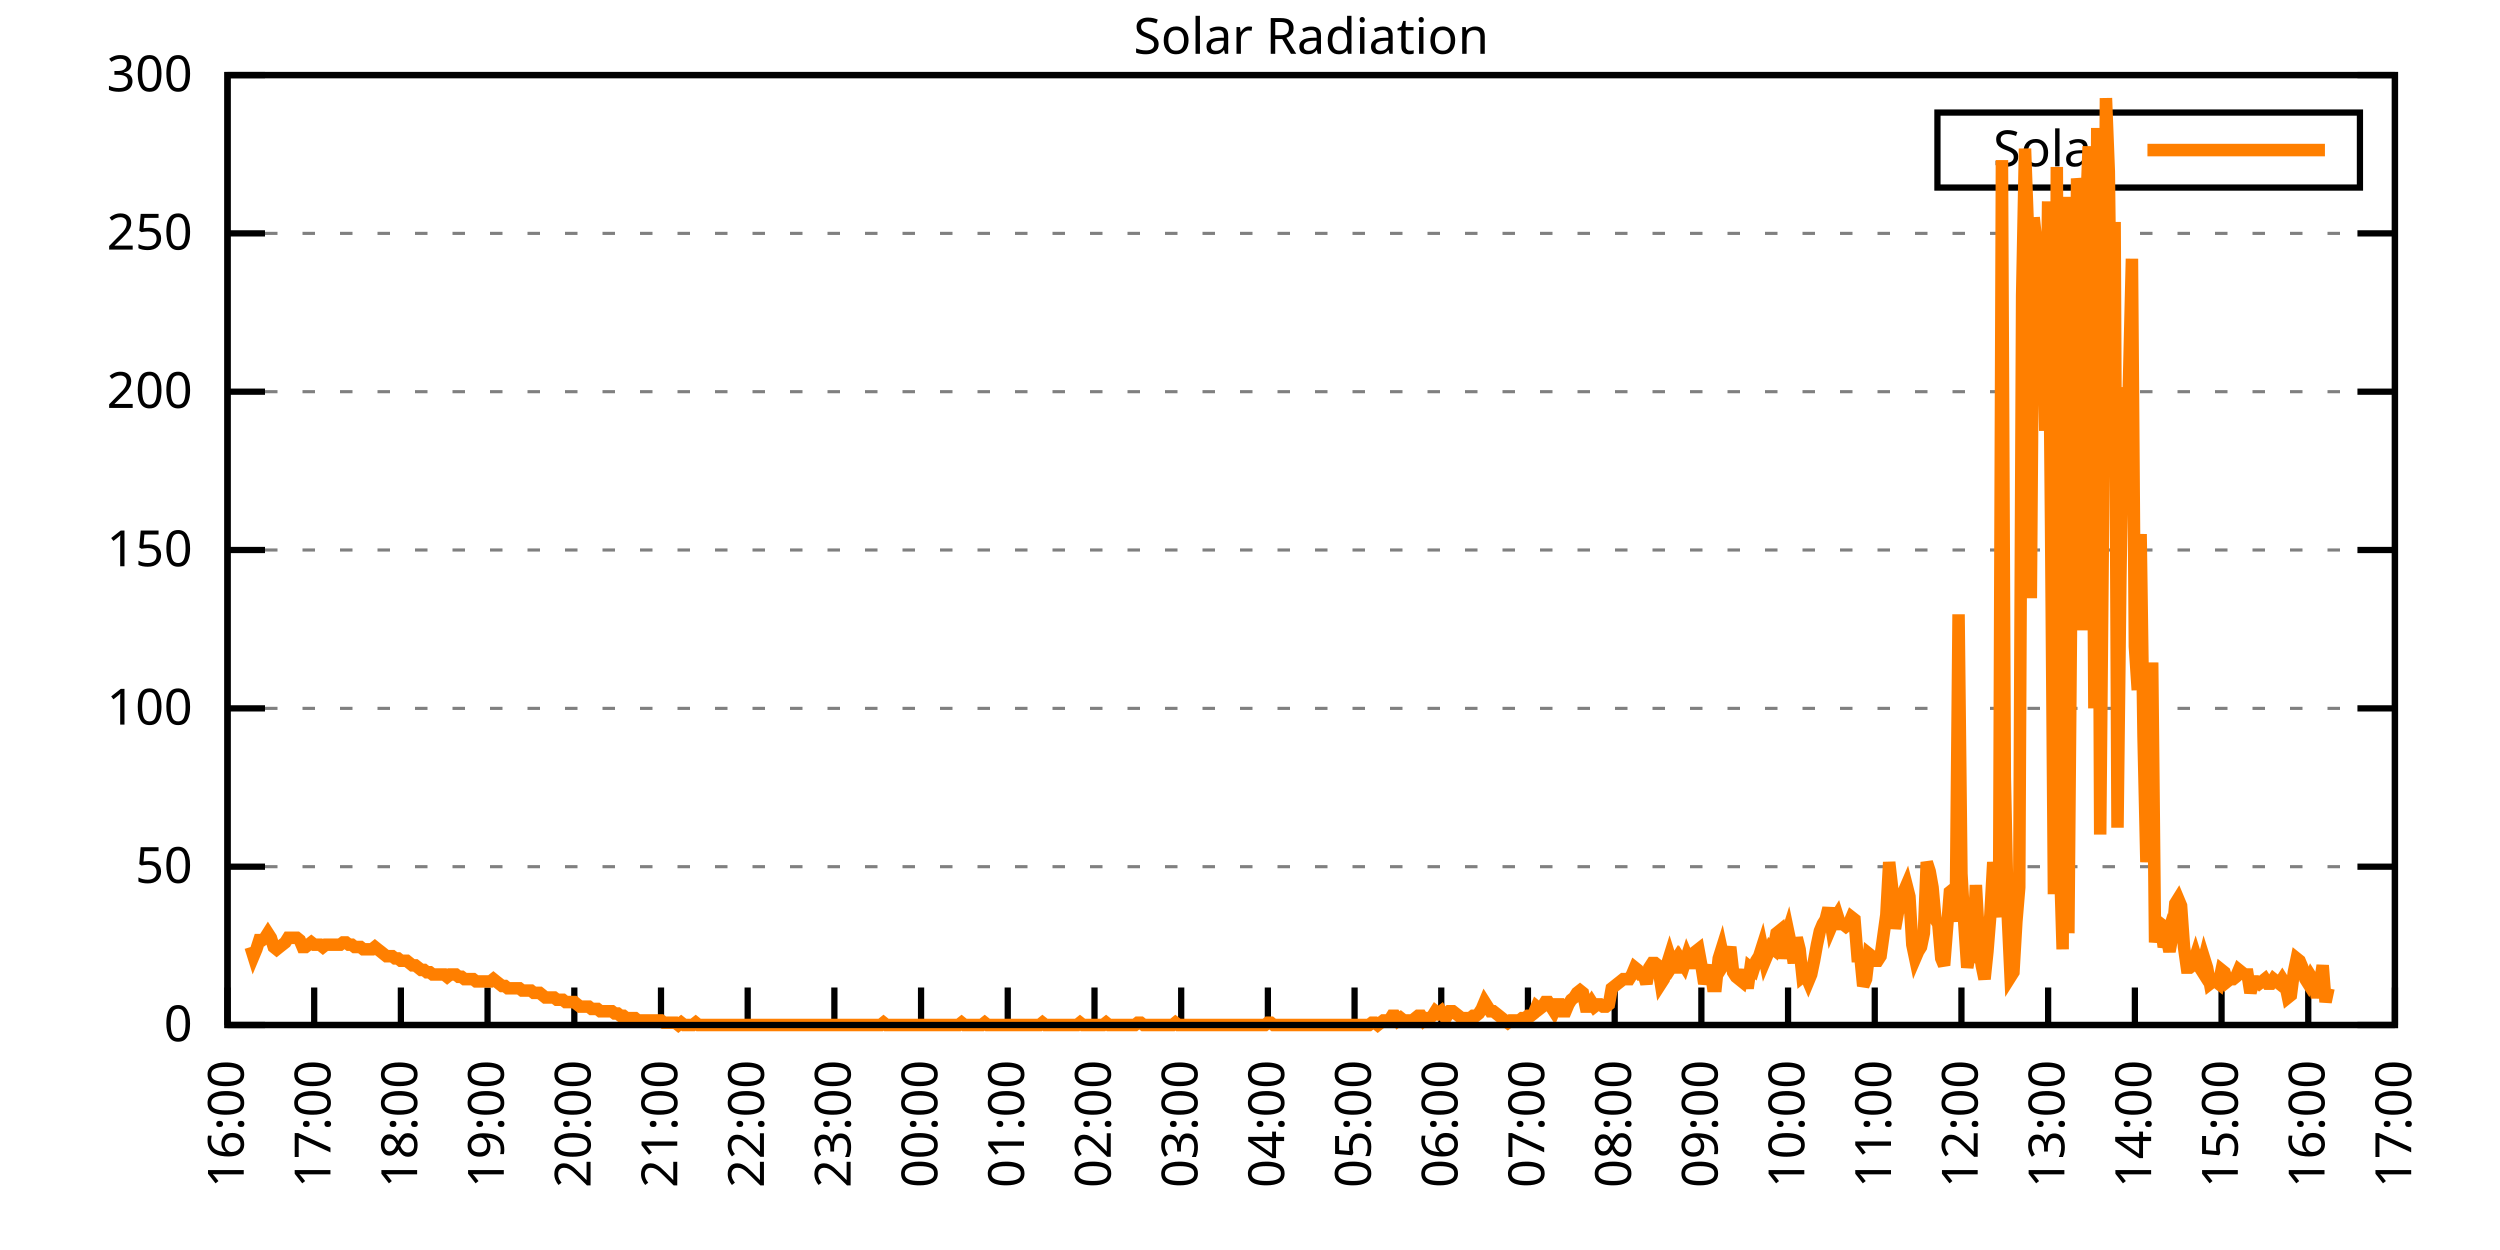
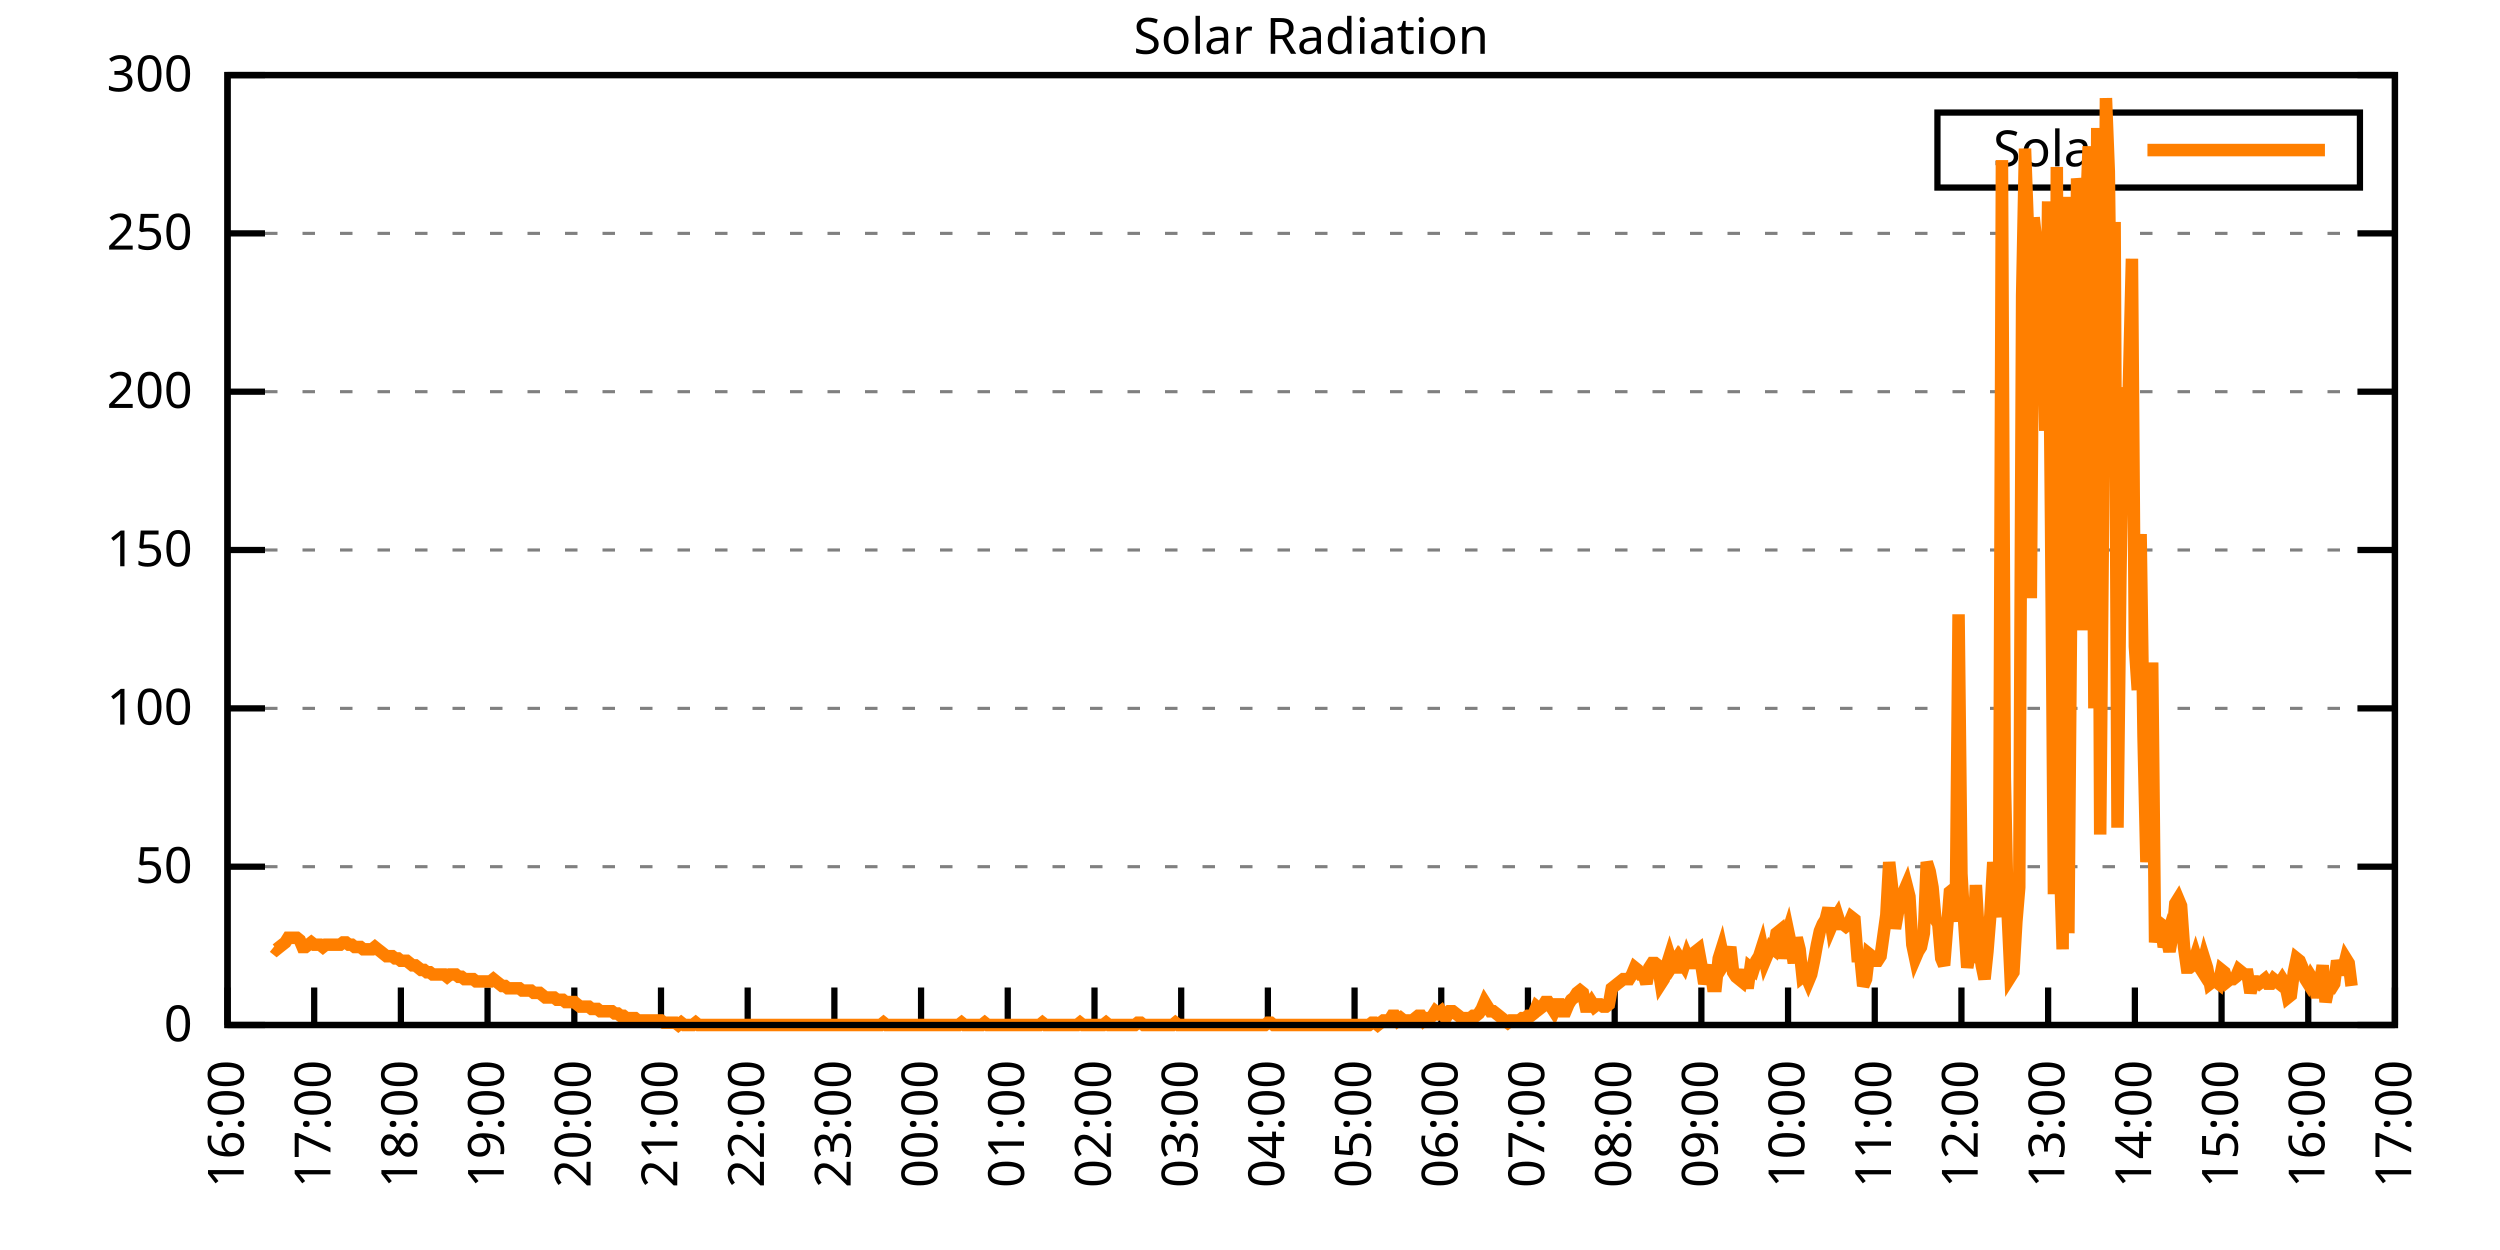
<svg xmlns="http://www.w3.org/2000/svg" xmlns:xlink="http://www.w3.org/1999/xlink" width="400" height="200" viewBox="0 0 400 200">
  <g id="gnuplot_canvas">
    <rect x="0" y="0" width="400" height="200" fill="none" />
    <defs>
      <circle id="gpDot" r="0.5" stroke-width="0.5" stroke="currentColor" />
      <path id="gpPt0" stroke-width="0.333" stroke="currentColor" d="M-1,0 h2 M0,-1 v2" />
      <path id="gpPt1" stroke-width="0.333" stroke="currentColor" d="M-1,-1 L1,1 M1,-1 L-1,1" />
      <path id="gpPt2" stroke-width="0.333" stroke="currentColor" d="M-1,0 L1,0 M0,-1 L0,1 M-1,-1 L1,1 M-1,1 L1,-1" />
      <rect id="gpPt3" stroke-width="0.333" stroke="currentColor" x="-1" y="-1" width="2" height="2" />
      <rect id="gpPt4" stroke-width="0.333" stroke="currentColor" fill="currentColor" x="-1" y="-1" width="2" height="2" />
      <circle id="gpPt5" stroke-width="0.333" stroke="currentColor" cx="0" cy="0" r="1" />
      <use xlink:href="#gpPt5" id="gpPt6" fill="currentColor" stroke="none" />
      <path id="gpPt7" stroke-width="0.333" stroke="currentColor" d="M0,-1.33 L-1.33,0.67 L1.33,0.67 z" />
      <use xlink:href="#gpPt7" id="gpPt8" fill="currentColor" stroke="none" />
      <use xlink:href="#gpPt7" id="gpPt9" stroke="currentColor" transform="rotate(180)" />
      <use xlink:href="#gpPt9" id="gpPt10" fill="currentColor" stroke="none" />
      <use xlink:href="#gpPt3" id="gpPt11" stroke="currentColor" transform="rotate(45)" />
      <use xlink:href="#gpPt11" id="gpPt12" fill="currentColor" stroke="none" />
      <path id="gpPt13" stroke-width="0.333" stroke="currentColor" d="M0,1.330 L1.265,0.411 L0.782,-1.067 L-0.782,-1.076 L-1.265,0.411 z" />
      <use xlink:href="#gpPt13" id="gpPt14" fill="currentColor" stroke="none" />
      <filter id="textbox" filterUnits="objectBoundingBox" x="0" y="0" height="1" width="1">
        <feFlood flood-color="white" flood-opacity="1" result="bgnd" />
        <feComposite in="SourceGraphic" in2="bgnd" operator="atop" />
      </filter>
      <filter id="greybox" filterUnits="objectBoundingBox" x="0" y="0" height="1" width="1">
        <feFlood flood-color="lightgrey" flood-opacity="1" result="grey" />
        <feComposite in="SourceGraphic" in2="grey" operator="atop" />
      </filter>
    </defs>
    <g fill="none" color="white" stroke="currentColor" stroke-width="1.00" stroke-linecap="butt" stroke-linejoin="miter">
</g>
    <g fill="none" color="black" stroke="currentColor" stroke-width="1.00" stroke-linecap="butt" stroke-linejoin="miter">
      <g stroke="none" shape-rendering="crispEdges">
        <polygon fill="rgb(255, 255, 255)" points="36.40,164.00 383.18,164.00 383.18,12.02 36.40,12.02 " />
      </g>
    </g>
    <g fill="none" color="black" stroke="currentColor" stroke-width="1.00" stroke-linecap="butt" stroke-linejoin="miter">
</g>
    <g fill="none" color="black" stroke="black" stroke-width="0.50" stroke-linecap="butt" stroke-linejoin="miter">
</g>
    <g fill="none" color="gray" stroke="currentColor" stroke-width="0.50" stroke-linecap="butt" stroke-linejoin="miter">
      <path stroke="gray" stroke-dasharray="2,4" class="gridline" d="M36.40,164.00 L383.19,164.00  " />
    </g>
    <g fill="none" color="gray" stroke="gray" stroke-width="1.00" stroke-linecap="butt" stroke-linejoin="miter">
</g>
    <g fill="none" color="black" stroke="currentColor" stroke-width="1.00" stroke-linecap="butt" stroke-linejoin="miter">
      <path stroke="black" d="M36.40,164.00 L42.40,164.00 M383.19,164.00 L377.19,164.00  " />
      <g transform="translate(30.80,166.60)" stroke="none" fill="black" font-family="Sans" font-size="8.00" text-anchor="end">
        <text>
          <tspan font-family="Sans"> 0</tspan>
        </text>
      </g>
    </g>
    <g fill="none" color="black" stroke="currentColor" stroke-width="1.00" stroke-linecap="butt" stroke-linejoin="miter">
</g>
    <g fill="none" color="black" stroke="black" stroke-width="0.50" stroke-linecap="butt" stroke-linejoin="miter">
</g>
    <g fill="none" color="gray" stroke="currentColor" stroke-width="0.50" stroke-linecap="butt" stroke-linejoin="miter">
      <path stroke="gray" stroke-dasharray="2,4" class="gridline" d="M36.40,138.67 L383.19,138.67  " />
    </g>
    <g fill="none" color="gray" stroke="gray" stroke-width="1.00" stroke-linecap="butt" stroke-linejoin="miter">
</g>
    <g fill="none" color="black" stroke="currentColor" stroke-width="1.00" stroke-linecap="butt" stroke-linejoin="miter">
      <path stroke="black" d="M36.40,138.67 L42.40,138.67 M383.19,138.67 L377.19,138.67  " />
      <g transform="translate(30.80,141.27)" stroke="none" fill="black" font-family="Sans" font-size="8.00" text-anchor="end">
        <text>
          <tspan font-family="Sans"> 50</tspan>
        </text>
      </g>
    </g>
    <g fill="none" color="black" stroke="currentColor" stroke-width="1.00" stroke-linecap="butt" stroke-linejoin="miter">
</g>
    <g fill="none" color="black" stroke="black" stroke-width="0.50" stroke-linecap="butt" stroke-linejoin="miter">
</g>
    <g fill="none" color="gray" stroke="currentColor" stroke-width="0.50" stroke-linecap="butt" stroke-linejoin="miter">
      <path stroke="gray" stroke-dasharray="2,4" class="gridline" d="M36.40,113.34 L383.19,113.34  " />
    </g>
    <g fill="none" color="gray" stroke="gray" stroke-width="1.00" stroke-linecap="butt" stroke-linejoin="miter">
</g>
    <g fill="none" color="black" stroke="currentColor" stroke-width="1.00" stroke-linecap="butt" stroke-linejoin="miter">
      <path stroke="black" d="M36.40,113.34 L42.40,113.34 M383.19,113.34 L377.19,113.34  " />
      <g transform="translate(30.80,115.94)" stroke="none" fill="black" font-family="Sans" font-size="8.00" text-anchor="end">
        <text>
          <tspan font-family="Sans"> 100</tspan>
        </text>
      </g>
    </g>
    <g fill="none" color="black" stroke="currentColor" stroke-width="1.00" stroke-linecap="butt" stroke-linejoin="miter">
</g>
    <g fill="none" color="black" stroke="black" stroke-width="0.50" stroke-linecap="butt" stroke-linejoin="miter">
</g>
    <g fill="none" color="gray" stroke="currentColor" stroke-width="0.50" stroke-linecap="butt" stroke-linejoin="miter">
      <path stroke="gray" stroke-dasharray="2,4" class="gridline" d="M36.40,88.00 L383.19,88.00  " />
    </g>
    <g fill="none" color="gray" stroke="gray" stroke-width="1.00" stroke-linecap="butt" stroke-linejoin="miter">
</g>
    <g fill="none" color="black" stroke="currentColor" stroke-width="1.00" stroke-linecap="butt" stroke-linejoin="miter">
      <path stroke="black" d="M36.40,88.00 L42.40,88.00 M383.19,88.00 L377.19,88.00  " />
      <g transform="translate(30.80,90.60)" stroke="none" fill="black" font-family="Sans" font-size="8.00" text-anchor="end">
        <text>
          <tspan font-family="Sans"> 150</tspan>
        </text>
      </g>
    </g>
    <g fill="none" color="black" stroke="currentColor" stroke-width="1.00" stroke-linecap="butt" stroke-linejoin="miter">
</g>
    <g fill="none" color="black" stroke="black" stroke-width="0.50" stroke-linecap="butt" stroke-linejoin="miter">
</g>
    <g fill="none" color="gray" stroke="currentColor" stroke-width="0.50" stroke-linecap="butt" stroke-linejoin="miter">
      <path stroke="gray" stroke-dasharray="2,4" class="gridline" d="M36.40,62.67 L383.19,62.67  " />
    </g>
    <g fill="none" color="gray" stroke="gray" stroke-width="1.00" stroke-linecap="butt" stroke-linejoin="miter">
</g>
    <g fill="none" color="black" stroke="currentColor" stroke-width="1.00" stroke-linecap="butt" stroke-linejoin="miter">
      <path stroke="black" d="M36.40,62.67 L42.40,62.67 M383.19,62.67 L377.19,62.67  " />
      <g transform="translate(30.80,65.27)" stroke="none" fill="black" font-family="Sans" font-size="8.00" text-anchor="end">
        <text>
          <tspan font-family="Sans"> 200</tspan>
        </text>
      </g>
    </g>
    <g fill="none" color="black" stroke="currentColor" stroke-width="1.00" stroke-linecap="butt" stroke-linejoin="miter">
</g>
    <g fill="none" color="black" stroke="black" stroke-width="0.50" stroke-linecap="butt" stroke-linejoin="miter">
</g>
    <g fill="none" color="gray" stroke="currentColor" stroke-width="0.50" stroke-linecap="butt" stroke-linejoin="miter">
      <path stroke="gray" stroke-dasharray="2,4" class="gridline" d="M36.40,37.34 L383.19,37.34  " />
    </g>
    <g fill="none" color="gray" stroke="gray" stroke-width="1.00" stroke-linecap="butt" stroke-linejoin="miter">
</g>
    <g fill="none" color="black" stroke="currentColor" stroke-width="1.00" stroke-linecap="butt" stroke-linejoin="miter">
      <path stroke="black" d="M36.40,37.34 L42.40,37.34 M383.19,37.34 L377.19,37.34  " />
      <g transform="translate(30.80,39.94)" stroke="none" fill="black" font-family="Sans" font-size="8.00" text-anchor="end">
        <text>
          <tspan font-family="Sans"> 250</tspan>
        </text>
      </g>
    </g>
    <g fill="none" color="black" stroke="currentColor" stroke-width="1.00" stroke-linecap="butt" stroke-linejoin="miter">
</g>
    <g fill="none" color="black" stroke="black" stroke-width="0.50" stroke-linecap="butt" stroke-linejoin="miter">
</g>
    <g fill="none" color="gray" stroke="currentColor" stroke-width="0.50" stroke-linecap="butt" stroke-linejoin="miter">
      <path stroke="gray" stroke-dasharray="2,4" class="gridline" d="M36.40,12.01 L383.19,12.01  " />
    </g>
    <g fill="none" color="gray" stroke="gray" stroke-width="1.00" stroke-linecap="butt" stroke-linejoin="miter">
</g>
    <g fill="none" color="black" stroke="currentColor" stroke-width="1.00" stroke-linecap="butt" stroke-linejoin="miter">
      <path stroke="black" d="M36.40,12.01 L42.40,12.01 M383.19,12.01 L377.19,12.01  " />
      <g transform="translate(30.80,14.61)" stroke="none" fill="black" font-family="Sans" font-size="8.00" text-anchor="end">
        <text>
          <tspan font-family="Sans"> 300</tspan>
        </text>
      </g>
    </g>
    <g fill="none" color="black" stroke="currentColor" stroke-width="1.00" stroke-linecap="butt" stroke-linejoin="miter">
      <path stroke="black" d="M36.40,164.00 L36.40,158.00  " />
      <g transform="translate(39.00,169.60) rotate(270.00)" stroke="none" fill="black" font-family="Sans" font-size="8.00" text-anchor="end">
        <text>
          <tspan font-family="Sans">16:00</tspan>
        </text>
      </g>
    </g>
    <g fill="none" color="black" stroke="currentColor" stroke-width="1.00" stroke-linecap="butt" stroke-linejoin="miter">
      <path stroke="black" d="M50.27,164.00 L50.27,158.00  " />
      <g transform="translate(52.87,169.60) rotate(270.00)" stroke="none" fill="black" font-family="Sans" font-size="8.00" text-anchor="end">
        <text>
          <tspan font-family="Sans">17:00</tspan>
        </text>
      </g>
    </g>
    <g fill="none" color="black" stroke="currentColor" stroke-width="1.00" stroke-linecap="butt" stroke-linejoin="miter">
      <path stroke="black" d="M64.14,164.00 L64.14,158.00  " />
      <g transform="translate(66.74,169.60) rotate(270.00)" stroke="none" fill="black" font-family="Sans" font-size="8.00" text-anchor="end">
        <text>
          <tspan font-family="Sans">18:00</tspan>
        </text>
      </g>
    </g>
    <g fill="none" color="black" stroke="currentColor" stroke-width="1.00" stroke-linecap="butt" stroke-linejoin="miter">
      <path stroke="black" d="M78.01,164.00 L78.01,158.00  " />
      <g transform="translate(80.61,169.60) rotate(270.00)" stroke="none" fill="black" font-family="Sans" font-size="8.00" text-anchor="end">
        <text>
          <tspan font-family="Sans">19:00</tspan>
        </text>
      </g>
    </g>
    <g fill="none" color="black" stroke="currentColor" stroke-width="1.00" stroke-linecap="butt" stroke-linejoin="miter">
      <path stroke="black" d="M91.89,164.00 L91.89,158.00  " />
      <g transform="translate(94.49,169.60) rotate(270.00)" stroke="none" fill="black" font-family="Sans" font-size="8.00" text-anchor="end">
        <text>
          <tspan font-family="Sans">20:00</tspan>
        </text>
      </g>
    </g>
    <g fill="none" color="black" stroke="currentColor" stroke-width="1.00" stroke-linecap="butt" stroke-linejoin="miter">
      <path stroke="black" d="M105.76,164.00 L105.76,158.00  " />
      <g transform="translate(108.36,169.60) rotate(270.00)" stroke="none" fill="black" font-family="Sans" font-size="8.00" text-anchor="end">
        <text>
          <tspan font-family="Sans">21:00</tspan>
        </text>
      </g>
    </g>
    <g fill="none" color="black" stroke="currentColor" stroke-width="1.00" stroke-linecap="butt" stroke-linejoin="miter">
      <path stroke="black" d="M119.63,164.00 L119.63,158.00  " />
      <g transform="translate(122.23,169.60) rotate(270.00)" stroke="none" fill="black" font-family="Sans" font-size="8.00" text-anchor="end">
        <text>
          <tspan font-family="Sans">22:00</tspan>
        </text>
      </g>
    </g>
    <g fill="none" color="black" stroke="currentColor" stroke-width="1.00" stroke-linecap="butt" stroke-linejoin="miter">
      <path stroke="black" d="M133.50,164.00 L133.50,158.00  " />
      <g transform="translate(136.10,169.60) rotate(270.00)" stroke="none" fill="black" font-family="Sans" font-size="8.00" text-anchor="end">
        <text>
          <tspan font-family="Sans">23:00</tspan>
        </text>
      </g>
    </g>
    <g fill="none" color="black" stroke="currentColor" stroke-width="1.00" stroke-linecap="butt" stroke-linejoin="miter">
      <path stroke="black" d="M147.37,164.00 L147.37,158.00  " />
      <g transform="translate(149.97,169.60) rotate(270.00)" stroke="none" fill="black" font-family="Sans" font-size="8.00" text-anchor="end">
        <text>
          <tspan font-family="Sans">00:00</tspan>
        </text>
      </g>
    </g>
    <g fill="none" color="black" stroke="currentColor" stroke-width="1.00" stroke-linecap="butt" stroke-linejoin="miter">
      <path stroke="black" d="M161.24,164.00 L161.24,158.00  " />
      <g transform="translate(163.84,169.60) rotate(270.00)" stroke="none" fill="black" font-family="Sans" font-size="8.00" text-anchor="end">
        <text>
          <tspan font-family="Sans">01:00</tspan>
        </text>
      </g>
    </g>
    <g fill="none" color="black" stroke="currentColor" stroke-width="1.00" stroke-linecap="butt" stroke-linejoin="miter">
      <path stroke="black" d="M175.12,164.00 L175.12,158.00  " />
      <g transform="translate(177.72,169.60) rotate(270.00)" stroke="none" fill="black" font-family="Sans" font-size="8.00" text-anchor="end">
        <text>
          <tspan font-family="Sans">02:00</tspan>
        </text>
      </g>
    </g>
    <g fill="none" color="black" stroke="currentColor" stroke-width="1.00" stroke-linecap="butt" stroke-linejoin="miter">
      <path stroke="black" d="M188.99,164.00 L188.99,158.00  " />
      <g transform="translate(191.59,169.60) rotate(270.00)" stroke="none" fill="black" font-family="Sans" font-size="8.00" text-anchor="end">
        <text>
          <tspan font-family="Sans">03:00</tspan>
        </text>
      </g>
    </g>
    <g fill="none" color="black" stroke="currentColor" stroke-width="1.00" stroke-linecap="butt" stroke-linejoin="miter">
      <path stroke="black" d="M202.86,164.00 L202.86,158.00  " />
      <g transform="translate(205.46,169.60) rotate(270.00)" stroke="none" fill="black" font-family="Sans" font-size="8.00" text-anchor="end">
        <text>
          <tspan font-family="Sans">04:00</tspan>
        </text>
      </g>
    </g>
    <g fill="none" color="black" stroke="currentColor" stroke-width="1.00" stroke-linecap="butt" stroke-linejoin="miter">
      <path stroke="black" d="M216.73,164.00 L216.73,158.00  " />
      <g transform="translate(219.33,169.60) rotate(270.00)" stroke="none" fill="black" font-family="Sans" font-size="8.00" text-anchor="end">
        <text>
          <tspan font-family="Sans">05:00</tspan>
        </text>
      </g>
    </g>
    <g fill="none" color="black" stroke="currentColor" stroke-width="1.00" stroke-linecap="butt" stroke-linejoin="miter">
      <path stroke="black" d="M230.60,164.00 L230.60,158.00  " />
      <g transform="translate(233.20,169.60) rotate(270.00)" stroke="none" fill="black" font-family="Sans" font-size="8.00" text-anchor="end">
        <text>
          <tspan font-family="Sans">06:00</tspan>
        </text>
      </g>
    </g>
    <g fill="none" color="black" stroke="currentColor" stroke-width="1.00" stroke-linecap="butt" stroke-linejoin="miter">
      <path stroke="black" d="M244.47,164.00 L244.47,158.00  " />
      <g transform="translate(247.07,169.60) rotate(270.00)" stroke="none" fill="black" font-family="Sans" font-size="8.00" text-anchor="end">
        <text>
          <tspan font-family="Sans">07:00</tspan>
        </text>
      </g>
    </g>
    <g fill="none" color="black" stroke="currentColor" stroke-width="1.00" stroke-linecap="butt" stroke-linejoin="miter">
      <path stroke="black" d="M258.35,164.00 L258.35,158.00  " />
      <g transform="translate(260.95,169.60) rotate(270.00)" stroke="none" fill="black" font-family="Sans" font-size="8.00" text-anchor="end">
        <text>
          <tspan font-family="Sans">08:00</tspan>
        </text>
      </g>
    </g>
    <g fill="none" color="black" stroke="currentColor" stroke-width="1.00" stroke-linecap="butt" stroke-linejoin="miter">
      <path stroke="black" d="M272.22,164.00 L272.22,158.00  " />
      <g transform="translate(274.82,169.60) rotate(270.00)" stroke="none" fill="black" font-family="Sans" font-size="8.00" text-anchor="end">
        <text>
          <tspan font-family="Sans">09:00</tspan>
        </text>
      </g>
    </g>
    <g fill="none" color="black" stroke="currentColor" stroke-width="1.00" stroke-linecap="butt" stroke-linejoin="miter">
      <path stroke="black" d="M286.09,164.00 L286.09,158.00  " />
      <g transform="translate(288.69,169.60) rotate(270.00)" stroke="none" fill="black" font-family="Sans" font-size="8.00" text-anchor="end">
        <text>
          <tspan font-family="Sans">10:00</tspan>
        </text>
      </g>
    </g>
    <g fill="none" color="black" stroke="currentColor" stroke-width="1.00" stroke-linecap="butt" stroke-linejoin="miter">
      <path stroke="black" d="M299.96,164.00 L299.96,158.00  " />
      <g transform="translate(302.56,169.60) rotate(270.00)" stroke="none" fill="black" font-family="Sans" font-size="8.00" text-anchor="end">
        <text>
          <tspan font-family="Sans">11:00</tspan>
        </text>
      </g>
    </g>
    <g fill="none" color="black" stroke="currentColor" stroke-width="1.00" stroke-linecap="butt" stroke-linejoin="miter">
      <path stroke="black" d="M313.83,164.00 L313.83,158.00  " />
      <g transform="translate(316.43,169.60) rotate(270.00)" stroke="none" fill="black" font-family="Sans" font-size="8.00" text-anchor="end">
        <text>
          <tspan font-family="Sans">12:00</tspan>
        </text>
      </g>
    </g>
    <g fill="none" color="black" stroke="currentColor" stroke-width="1.00" stroke-linecap="butt" stroke-linejoin="miter">
      <path stroke="black" d="M327.70,164.00 L327.70,158.00  " />
      <g transform="translate(330.30,169.60) rotate(270.00)" stroke="none" fill="black" font-family="Sans" font-size="8.00" text-anchor="end">
        <text>
          <tspan font-family="Sans">13:00</tspan>
        </text>
      </g>
    </g>
    <g fill="none" color="black" stroke="currentColor" stroke-width="1.00" stroke-linecap="butt" stroke-linejoin="miter">
      <path stroke="black" d="M341.58,164.00 L341.58,158.00  " />
      <g transform="translate(344.18,169.60) rotate(270.00)" stroke="none" fill="black" font-family="Sans" font-size="8.00" text-anchor="end">
        <text>
          <tspan font-family="Sans">14:00</tspan>
        </text>
      </g>
    </g>
    <g fill="none" color="black" stroke="currentColor" stroke-width="1.00" stroke-linecap="butt" stroke-linejoin="miter">
      <path stroke="black" d="M355.45,164.00 L355.45,158.00  " />
      <g transform="translate(358.05,169.60) rotate(270.00)" stroke="none" fill="black" font-family="Sans" font-size="8.00" text-anchor="end">
        <text>
          <tspan font-family="Sans">15:00</tspan>
        </text>
      </g>
    </g>
    <g fill="none" color="black" stroke="currentColor" stroke-width="1.00" stroke-linecap="butt" stroke-linejoin="miter">
      <path stroke="black" d="M369.32,164.00 L369.32,158.00  " />
      <g transform="translate(371.92,169.60) rotate(270.00)" stroke="none" fill="black" font-family="Sans" font-size="8.00" text-anchor="end">
        <text>
          <tspan font-family="Sans">16:00</tspan>
        </text>
      </g>
    </g>
    <g fill="none" color="black" stroke="currentColor" stroke-width="1.00" stroke-linecap="butt" stroke-linejoin="miter">
      <path stroke="black" d="M383.19,164.00 L383.19,158.00  " />
      <g transform="translate(385.79,169.60) rotate(270.00)" stroke="none" fill="black" font-family="Sans" font-size="8.00" text-anchor="end">
        <text>
          <tspan font-family="Sans">17:00</tspan>
        </text>
      </g>
    </g>
    <g fill="none" color="black" stroke="currentColor" stroke-width="1.00" stroke-linecap="butt" stroke-linejoin="miter">
</g>
    <g fill="none" color="black" stroke="currentColor" stroke-width="1.00" stroke-linecap="butt" stroke-linejoin="miter">
      <path stroke="black" d="M36.40,12.01 L36.40,164.00 L383.19,164.00 L383.19,12.01 L36.40,12.01 Z  " />
    </g>
    <g fill="none" color="black" stroke="currentColor" stroke-width="1.00" stroke-linecap="butt" stroke-linejoin="miter">
</g>
    <g fill="none" color="black" stroke="currentColor" stroke-width="1.00" stroke-linecap="butt" stroke-linejoin="miter">
      <path stroke="black" d="M309.99,30.01 L309.99,18.01 L377.59,18.01 L377.59,30.01 L309.99,30.01 Z  " />
    </g>
    <g id="Solar_Radiation_plot_1">
      <g fill="none" color="white" stroke="black" stroke-width="2.00" stroke-linecap="butt" stroke-linejoin="miter">
</g>
      <g fill="none" color="black" stroke="currentColor" stroke-width="2.00" stroke-linecap="butt" stroke-linejoin="miter">
        <g transform="translate(337.99,26.61)" stroke="none" fill="black" font-family="Sans" font-size="8.00" text-anchor="end">
          <text>
            <tspan font-family="Sans">Solar</tspan>
          </text>
        </g>
      </g>
      <g fill="none" color="black" stroke="currentColor" stroke-width="2.00" stroke-linecap="butt" stroke-linejoin="miter">
-         <path stroke="rgb(255, 127,   0)" d="M343.59,24.01 L371.99,24.01 M40.10,151.52 L40.56,152.99 L41.02,151.89 L41.49,150.42 L41.95,150.42 L42.41,150.05   L42.87,149.32 L43.34,150.05 L43.80,151.52 L44.26,151.89 L44.72,151.52 L45.19,151.15 L45.65,150.79 L46.11,150.05   L46.57,150.05 L47.03,150.05 L47.50,150.05 L47.96,150.42 L48.42,151.52 L48.88,151.52 L49.35,151.15 L49.81,150.79   L50.27,151.15 L50.73,151.15 L51.20,151.15 L51.66,151.52 L52.12,151.15 L52.58,151.15 L53.05,151.15 L53.51,151.15   L53.97,151.15 L54.43,151.15 L54.90,150.79 L55.36,150.79 L55.82,151.15 L56.28,151.15 L56.75,151.52 L57.21,151.52   L57.67,151.52 L58.13,151.89 L58.59,151.89 L59.06,151.89 L59.52,151.89 L59.98,151.52 L60.44,151.89 L60.91,152.25   L61.37,152.62 L61.83,152.99 L62.29,152.99 L62.76,152.99 L63.22,153.35 L63.68,153.35 L64.14,153.72 L64.61,153.72   L65.07,153.72 L65.53,154.09 L65.99,154.46 L66.46,154.46 L66.92,154.82 L67.38,155.19 L67.84,155.19 L68.30,155.56   L68.77,155.56 L69.23,155.92 L69.69,155.92 L70.15,155.92 L70.62,155.92 L71.08,155.92 L71.54,156.29 L72.00,155.92   L72.47,155.92 L72.93,155.92 L73.39,156.29 L73.85,156.29 L74.32,156.66 L74.78,156.66 L75.24,156.66 L75.70,156.66   L76.17,157.03 L76.63,157.03 L77.09,157.03 L77.55,157.03 L78.01,157.03 L78.48,157.03 L78.94,156.66 L79.40,157.03   L79.86,157.39 L80.33,157.76 L80.79,157.76 L81.25,158.13 L81.71,158.13 L82.18,158.13 L82.64,158.13 L83.10,158.13   L83.56,158.49 L84.03,158.49 L84.49,158.49 L84.95,158.49 L85.41,158.86 L85.88,158.86 L86.34,158.86 L86.80,159.23   L87.26,159.60 L87.72,159.60 L88.19,159.60 L88.65,159.60 L89.11,159.96 L89.57,159.96 L90.04,159.96 L90.50,160.33   L90.96,160.33 L91.42,160.33 L91.89,160.33 L92.35,160.70 L92.81,161.06 L93.27,161.06 L93.74,161.06 L94.20,161.06   L94.66,161.43 L95.12,161.43 L95.59,161.43 L96.05,161.80 L96.51,161.80 L96.97,161.80 L97.44,161.80 L97.90,161.80   L98.36,162.16 L98.82,162.16 L99.28,162.53 L99.75,162.53 L100.21,162.90 L100.67,162.90 L101.13,162.90 L101.60,162.90   L102.06,163.27 L102.52,163.27 L102.98,163.27 L103.45,163.27 L103.91,163.27 L104.37,163.27 L104.83,163.27 L105.30,163.27   L105.76,163.27 L106.22,163.63 L106.68,163.63 L107.15,163.63 L107.61,163.63 L108.07,163.63 L108.53,164.00 L108.99,163.63   L109.46,164.00 L109.92,164.00 L110.38,164.00 L110.84,164.00 L111.31,163.63 L111.77,164.00 L112.23,164.00 L112.69,164.00   L113.16,164.00 L113.62,164.00 L114.08,164.00 L114.54,164.00 L115.01,164.00 L115.47,164.00 L115.93,164.00 L116.39,164.00   L116.86,164.00 L117.32,164.00 L117.78,164.00 L118.24,164.00 L118.70,164.00 L119.17,164.00 L119.63,164.00 L120.09,164.00   L120.55,164.00 L121.02,164.00 L121.48,164.00 L121.94,164.00 L122.40,164.00 L122.87,164.00 L123.33,164.00 L123.79,164.00   L124.25,164.00 L124.72,164.00 L125.18,164.00 L125.64,164.00 L126.10,164.00 L126.57,164.00 L127.03,164.00 L127.49,164.00   L127.95,164.00 L128.41,164.00 L128.88,164.00 L129.34,164.00 L129.80,164.00 L130.26,164.00 L130.73,164.00 L131.19,164.00   L131.65,164.00 L132.11,164.00 L132.58,164.00 L133.04,164.00 L133.50,164.00 L133.96,164.00 L134.43,164.00 L134.89,164.00   L135.35,164.00 L135.81,164.00 L136.28,164.00 L136.74,164.00 L137.20,164.00 L137.66,164.00 L138.13,164.00 L138.59,164.00   L139.05,164.00 L139.51,164.00 L139.97,164.00 L140.44,164.00 L140.90,164.00 L141.36,163.63 L141.82,164.00 L142.29,164.00   L142.75,164.00 L143.21,164.00 L143.67,164.00 L144.14,164.00 L144.60,164.00 L145.06,164.00 L145.52,164.00 L145.99,164.00   L146.45,164.00 L146.91,164.00 L147.37,164.00 L147.84,164.00 L148.30,164.00 L148.76,164.00 L149.22,164.00 L149.68,164.00   L150.15,164.00 L150.61,164.00 L151.07,164.00 L151.53,164.00 L152.00,164.00 L152.46,164.00 L152.92,164.00 L153.38,164.00   L153.85,163.63 L154.31,164.00 L154.77,164.00 L155.23,164.00 L155.70,164.00 L156.16,164.00 L156.62,164.00 L157.08,164.00   L157.55,163.63 L158.01,164.00 L158.47,164.00 L158.93,164.00 L159.39,164.00 L159.86,164.00 L160.32,164.00 L160.78,164.00   L161.24,164.00 L161.71,164.00 L162.17,164.00 L162.63,164.00 L163.09,164.00 L163.56,164.00 L164.02,164.00 L164.48,164.00   L164.94,164.00 L165.41,164.00 L165.87,164.00 L166.33,164.00 L166.79,163.63 L167.26,164.00 L167.72,164.00 L168.18,164.00   L168.64,164.00 L169.10,164.00 L169.57,164.00 L170.03,164.00 L170.49,164.00 L170.95,164.00 L171.42,164.00 L171.88,164.00   L172.34,164.00 L172.80,163.63 L173.27,164.00 L173.73,164.00 L174.19,164.00 L174.65,164.00 L175.12,164.00 L175.58,164.00   L176.04,164.00 L176.50,164.00 L176.97,163.63 L177.43,164.00 L177.89,164.00 L178.35,164.00 L178.82,164.00 L179.28,164.00   L179.74,164.00 L180.20,164.00 L180.66,164.00 L181.13,164.00 L181.59,164.00 L182.05,163.63 L182.51,163.63 L182.98,164.00   L183.44,164.00 L183.90,164.00 L184.36,164.00 L184.83,164.00 L185.29,164.00 L185.75,164.00 L186.21,164.00 L186.68,164.00   L187.14,164.00 L187.60,164.00 L188.06,163.63 L188.53,164.00 L188.99,164.00 L189.45,164.00 L189.91,164.00 L190.37,164.00   L190.84,164.00 L191.30,164.00 L191.76,164.00 L192.22,164.00 L192.69,164.00 L193.15,164.00 L193.61,164.00 L194.07,164.00   L194.54,164.00 L195.00,164.00 L195.46,164.00 L195.92,164.00 L196.39,164.00 L196.85,164.00 L197.31,164.00 L197.77,164.00   L198.24,164.00 L198.70,164.00 L199.16,164.00 L199.62,164.00 L200.08,164.00 L200.55,164.00 L201.01,164.00 L201.47,164.00   L201.93,164.00 L202.40,164.00 L202.86,163.63 L203.32,163.63 L203.78,164.00 L204.25,164.00 L204.71,164.00 L205.17,164.00   L205.63,164.00 L206.10,164.00 L206.56,164.00 L207.02,164.00 L207.48,164.00 L207.95,164.00 L208.41,164.00 L208.87,164.00   L209.33,164.00 L209.80,164.00 L210.26,164.00 L210.72,164.00 L211.18,164.00 L211.64,164.00 L212.11,164.00 L212.57,164.00   L213.03,164.00 L213.49,164.00 L213.96,164.00 L214.42,164.00 L214.88,164.00 L215.34,164.00 L215.81,164.00 L216.27,164.00   L216.73,164.00 L217.19,164.00 L217.66,164.00 L218.12,164.00 L218.58,164.00 L219.04,164.00 L219.51,163.63 L219.97,163.63   L220.43,164.00 L220.89,163.63 L221.35,163.27 L221.82,163.27 L222.28,163.27 L222.74,162.53 L223.20,162.53 L223.67,163.27   L224.13,162.90 L224.59,163.27 L225.05,163.27 L225.52,163.27 L225.98,163.27 L226.44,162.90 L226.90,162.53 L227.37,162.53   L227.83,163.27 L228.29,162.90 L228.75,162.90 L229.22,162.53 L229.68,161.80 L230.14,162.16 L230.60,161.80 L231.06,162.53   L231.53,162.53 L231.99,161.80 L232.45,161.80 L232.91,162.16 L233.38,162.53 L233.84,162.90 L234.30,162.90 L234.76,162.90   L235.23,162.90 L235.69,162.53 L236.15,162.53 L236.61,162.16 L237.08,161.43 L237.54,160.33 L238.00,161.06 L238.46,161.80   L238.93,161.80 L239.39,162.16 L239.85,162.53 L240.31,162.90 L240.77,163.27 L241.24,163.63 L241.70,163.27 L242.16,163.27   L242.62,163.27 L243.09,163.27 L243.55,162.90 L244.01,162.90 L244.47,162.53 L244.94,162.53 L245.40,162.16 L245.86,161.06   L246.32,161.43 L246.79,161.06 L247.25,160.33 L247.71,160.33 L248.17,161.06 L248.64,161.80 L249.10,160.70 L249.56,160.70   L250.02,161.80 L250.49,161.80 L250.95,160.70 L251.41,159.96 L251.87,159.60 L252.33,158.86 L252.80,158.49 L253.26,158.86   L253.72,161.06 L254.18,161.06 L254.65,160.33 L255.11,161.06 L255.57,160.70 L256.03,160.70 L256.50,161.06 L256.96,161.06   L257.42,160.70 L257.88,158.13 L258.35,157.76 L258.81,157.39 L259.27,157.03 L259.73,156.66 L260.20,156.66 L260.66,156.66   L261.12,155.92 L261.58,154.82 L262.04,155.19 L262.51,155.92 L262.97,155.92 L263.43,157.39 L263.89,154.82 L264.36,154.09   L264.82,154.09 L265.28,154.46 L265.74,157.39 L266.21,156.66 L266.67,154.46 L267.13,152.99 L267.59,154.46 L268.06,153.72   L268.52,155.56 L268.98,153.72 L269.44,154.46 L269.91,152.99 L270.37,154.09 L270.83,154.09 L271.29,152.25 L271.75,151.89   L272.22,154.46 L272.68,157.39 L273.14,155.92 L273.60,154.46 L274.07,157.76 L274.53,157.76 L274.99,153.35 L275.45,151.89   L275.92,154.09 L276.38,153.35 L276.84,151.52 L277.30,155.56 L277.77,156.29 L278.23,156.66 L278.69,157.03 L279.15,155.19   L279.62,158.13 L280.08,154.82 L280.54,155.19 L281.00,153.72 L281.46,152.99 L281.93,151.52 L282.39,153.72 L282.85,152.62   L283.31,151.52 L283.78,151.89 L284.24,149.32 L284.70,148.95 L285.16,153.35 L285.63,150.42 L286.09,148.95 L286.55,151.15   L287.01,154.09 L287.48,150.05 L287.94,151.89 L288.40,156.29 L288.86,155.92 L289.33,157.03 L289.79,155.92 L290.25,153.72   L290.71,151.15 L291.18,148.95 L291.64,147.85 L292.10,147.11 L292.56,145.28 L293.02,148.22 L293.49,147.11 L293.95,146.38   L294.41,147.85 L294.87,147.85 L295.34,148.22 L295.80,147.85 L296.26,146.75 L296.72,147.11 L297.19,152.99 L297.65,152.99   L298.11,157.76 L298.57,156.66 L299.04,152.62 L299.50,152.99 L299.96,153.72 L300.42,153.72 L300.89,152.99 L301.35,149.68   L301.81,146.38 L302.27,137.94 L302.73,141.98 L303.20,148.58 L303.66,146.01 L304.12,144.55 L304.58,142.71 L305.05,141.61   L305.51,143.44 L305.97,151.15 L306.43,153.35 L306.90,152.25 L307.36,151.52 L307.82,149.32 L308.28,137.94 L308.75,139.41   L309.21,141.98 L309.67,147.11 L310.13,147.85 L310.60,153.35 L311.06,154.46 L311.52,148.58 L311.98,142.71 L312.44,142.34   L312.91,147.48 L313.37,98.29 L313.83,139.77 L314.29,147.85 L314.76,154.82 L315.22,152.25 L315.68,152.62 L316.14,141.61   L316.61,150.05 L317.07,154.46 L317.53,156.66 L317.99,152.25 L318.46,146.38 L318.92,137.94 L319.38,142.71 L319.84,146.75   L320.31,25.61 L320.77,124.36 L321.23,146.38 L321.69,156.29 L322.15,155.56 L322.62,147.48 L323.08,141.98 L323.54,47.27   L324.00,23.78 L324.47,36.63 L324.93,95.72 L325.39,34.79 L325.85,39.19 L326.32,64.16 L326.78,43.97 L327.24,68.93   L327.70,32.22 L328.17,84.34 L328.63,143.08 L329.09,26.71 L329.55,136.10 L330.02,151.89 L330.48,31.49 L330.94,149.32   L331.40,94.99 L331.87,99.39 L332.33,28.55 L332.79,31.85 L333.25,100.86 L333.71,36.26 L334.18,23.41 L334.64,40.30   L335.10,113.34 L335.56,20.47 L336.03,133.53 L336.49,82.51 L336.95,15.70 L337.41,27.45 L337.88,66.73 L338.34,35.52   L338.80,132.43 L339.26,92.79 L339.73,61.95 L340.19,77.37 L340.65,60.48 L341.11,41.40 L341.58,103.43 L342.04,110.41   L342.50,85.45 L342.96,117.75 L343.42,137.94 L343.89,130.96 L344.35,106.00 L344.81,150.79 L345.27,147.48 L345.74,147.85   L346.20,151.52 L346.66,150.05 L347.12,152.25 L347.59,149.68 L348.05,144.55 L348.51,143.81 L348.97,144.91 L349.44,151.52   L349.90,154.82 L350.36,154.82 L350.82,154.46 L351.29,152.99 L351.75,154.46 L352.21,155.19 L352.67,153.35 L353.13,154.82   L353.60,157.39 L354.06,157.03 L354.52,157.03 L354.98,157.39 L355.45,155.19 L355.91,155.56 L356.37,157.03 L356.83,156.66   L357.30,156.66 L357.76,156.29 L358.22,155.19 L358.68,155.56 L359.15,155.92 L359.61,155.92 L360.07,158.86 L360.53,157.03   L361.00,157.03 L361.46,157.39 L361.92,157.03 L362.38,156.66 L362.84,157.39 L363.31,157.39 L363.77,156.66 L364.23,157.03   L364.69,157.39 L365.16,156.66 L365.62,157.39 L366.08,159.60 L366.54,159.23 L367.01,155.56 L367.47,153.35 L367.93,153.72   L368.39,154.82 L368.86,156.66 L369.32,157.39 L369.78,156.29 L370.24,157.03 L370.71,159.60 L371.17,157.39 L371.63,154.46   L372.09,160.33 L372.56,158.13  " />
+         <path stroke="rgb(255, 127,   0)" d="M343.59,24.01 L371.99,24.01 M43.80,151.52 L44.26,151.89 L44.72,151.52 L45.19,151.15 L45.65,150.79 L46.11,150.05   L46.57,150.05 L47.03,150.05 L47.50,150.05 L47.96,150.42 L48.42,151.52 L48.88,151.52 L49.35,151.15 L49.81,150.79   L50.27,151.15 L50.73,151.15 L51.20,151.15 L51.66,151.52 L52.12,151.15 L52.58,151.15 L53.05,151.15 L53.51,151.15   L53.97,151.15 L54.43,151.15 L54.90,150.79 L55.36,150.79 L55.82,151.15 L56.28,151.15 L56.75,151.52 L57.21,151.52   L57.67,151.52 L58.13,151.89 L58.59,151.89 L59.06,151.89 L59.52,151.89 L59.98,151.52 L60.44,151.89 L60.91,152.25   L61.37,152.62 L61.83,152.99 L62.29,152.99 L62.76,152.99 L63.22,153.35 L63.68,153.35 L64.14,153.72 L64.61,153.72   L65.07,153.72 L65.53,154.09 L65.99,154.46 L66.46,154.46 L66.92,154.82 L67.38,155.19 L67.84,155.19 L68.30,155.56   L68.77,155.56 L69.23,155.92 L69.69,155.92 L70.15,155.92 L70.62,155.92 L71.08,155.92 L71.54,156.29 L72.00,155.92   L72.47,155.92 L72.93,155.92 L73.39,156.29 L73.85,156.29 L74.32,156.66 L74.78,156.66 L75.24,156.66 L75.70,156.66   L76.17,157.03 L76.63,157.03 L77.09,157.03 L77.55,157.03 L78.01,157.03 L78.48,157.03 L78.94,156.66 L79.40,157.03   L79.86,157.39 L80.33,157.76 L80.79,157.76 L81.25,158.13 L81.71,158.13 L82.18,158.13 L82.64,158.13 L83.10,158.13   L83.56,158.49 L84.03,158.49 L84.49,158.49 L84.95,158.49 L85.41,158.86 L85.88,158.86 L86.34,158.86 L86.80,159.23   L87.26,159.60 L87.72,159.60 L88.19,159.60 L88.65,159.60 L89.11,159.96 L89.57,159.96 L90.04,159.96 L90.50,160.33   L90.96,160.33 L91.42,160.33 L91.89,160.33 L92.35,160.70 L92.81,161.06 L93.27,161.06 L93.74,161.06 L94.20,161.06   L94.66,161.43 L95.12,161.43 L95.59,161.43 L96.05,161.80 L96.51,161.80 L96.97,161.80 L97.44,161.80 L97.90,161.80   L98.36,162.16 L98.82,162.16 L99.28,162.53 L99.75,162.53 L100.21,162.90 L100.67,162.90 L101.13,162.90 L101.60,162.90   L102.06,163.27 L102.52,163.27 L102.98,163.27 L103.45,163.27 L103.91,163.27 L104.37,163.27 L104.83,163.27 L105.30,163.27   L105.76,163.27 L106.22,163.63 L106.68,163.63 L107.15,163.63 L107.61,163.63 L108.07,163.63 L108.53,164.00 L108.99,163.63   L109.46,164.00 L109.92,164.00 L110.38,164.00 L110.84,164.00 L111.31,163.63 L111.77,164.00 L112.23,164.00 L112.69,164.00   L113.16,164.00 L113.62,164.00 L114.08,164.00 L114.54,164.00 L115.01,164.00 L115.47,164.00 L115.93,164.00 L116.39,164.00   L116.86,164.00 L117.32,164.00 L117.78,164.00 L118.24,164.00 L118.70,164.00 L119.17,164.00 L119.63,164.00 L120.09,164.00   L120.55,164.00 L121.02,164.00 L121.48,164.00 L121.94,164.00 L122.40,164.00 L122.87,164.00 L123.33,164.00 L123.79,164.00   L124.25,164.00 L124.72,164.00 L125.18,164.00 L125.64,164.00 L126.10,164.00 L126.57,164.00 L127.03,164.00 L127.49,164.00   L127.95,164.00 L128.41,164.00 L128.88,164.00 L129.34,164.00 L129.80,164.00 L130.26,164.00 L130.73,164.00 L131.19,164.00   L131.65,164.00 L132.11,164.00 L132.58,164.00 L133.04,164.00 L133.50,164.00 L133.96,164.00 L134.43,164.00 L134.89,164.00   L135.35,164.00 L135.81,164.00 L136.28,164.00 L136.74,164.00 L137.20,164.00 L137.66,164.00 L138.13,164.00 L138.59,164.00   L139.05,164.00 L139.51,164.00 L139.97,164.00 L140.44,164.00 L140.90,164.00 L141.36,163.63 L141.82,164.00 L142.29,164.00   L142.75,164.00 L143.21,164.00 L143.67,164.00 L144.14,164.00 L144.60,164.00 L145.06,164.00 L145.52,164.00 L145.99,164.00   L146.45,164.00 L146.91,164.00 L147.37,164.00 L147.84,164.00 L148.30,164.00 L148.76,164.00 L149.22,164.00 L149.68,164.00   L150.15,164.00 L150.61,164.00 L151.07,164.00 L151.53,164.00 L152.00,164.00 L152.46,164.00 L152.92,164.00 L153.38,164.00   L153.85,163.63 L154.31,164.00 L154.77,164.00 L155.23,164.00 L155.70,164.00 L156.16,164.00 L156.62,164.00 L157.08,164.00   L157.55,163.63 L158.01,164.00 L158.47,164.00 L158.93,164.00 L159.39,164.00 L159.86,164.00 L160.32,164.00 L160.78,164.00   L161.24,164.00 L161.71,164.00 L162.17,164.00 L162.63,164.00 L163.09,164.00 L163.56,164.00 L164.02,164.00 L164.48,164.00   L164.94,164.00 L165.41,164.00 L165.87,164.00 L166.33,164.00 L166.79,163.63 L167.26,164.00 L167.72,164.00 L168.18,164.00   L168.64,164.00 L169.10,164.00 L169.57,164.00 L170.03,164.00 L170.49,164.00 L170.95,164.00 L171.42,164.00 L171.88,164.00   L172.34,164.00 L172.80,163.63 L173.27,164.00 L173.73,164.00 L174.19,164.00 L174.65,164.00 L175.12,164.00 L175.58,164.00   L176.04,164.00 L176.50,164.00 L176.97,163.63 L177.43,164.00 L177.89,164.00 L178.35,164.00 L178.82,164.00 L179.28,164.00   L179.74,164.00 L180.20,164.00 L180.66,164.00 L181.13,164.00 L181.59,164.00 L182.05,163.63 L182.51,163.63 L182.98,164.00   L183.44,164.00 L183.90,164.00 L184.36,164.00 L184.83,164.00 L185.29,164.00 L185.75,164.00 L186.21,164.00 L186.68,164.00   L187.14,164.00 L187.60,164.00 L188.06,163.63 L188.53,164.00 L188.99,164.00 L189.45,164.00 L189.91,164.00 L190.37,164.00   L190.84,164.00 L191.30,164.00 L191.76,164.00 L192.22,164.00 L192.69,164.00 L193.15,164.00 L193.61,164.00 L194.07,164.00   L194.54,164.00 L195.00,164.00 L195.46,164.00 L195.92,164.00 L196.39,164.00 L196.85,164.00 L197.31,164.00 L197.77,164.00   L198.24,164.00 L198.70,164.00 L199.16,164.00 L199.62,164.00 L200.08,164.00 L200.55,164.00 L201.01,164.00 L201.47,164.00   L201.93,164.00 L202.40,164.00 L202.86,163.63 L203.32,163.63 L203.78,164.00 L204.25,164.00 L204.71,164.00 L205.17,164.00   L205.63,164.00 L206.10,164.00 L206.56,164.00 L207.02,164.00 L207.48,164.00 L207.95,164.00 L208.41,164.00 L208.87,164.00   L209.33,164.00 L209.80,164.00 L210.26,164.00 L210.72,164.00 L211.18,164.00 L211.64,164.00 L212.11,164.00 L212.57,164.00   L213.03,164.00 L213.49,164.00 L213.96,164.00 L214.42,164.00 L214.88,164.00 L215.34,164.00 L215.81,164.00 L216.27,164.00   L216.73,164.00 L217.19,164.00 L217.66,164.00 L218.12,164.00 L218.58,164.00 L219.04,164.00 L219.51,163.63 L219.97,163.63   L220.43,164.00 L220.89,163.63 L221.35,163.27 L221.82,163.27 L222.28,163.27 L222.74,162.53 L223.20,162.53 L223.67,163.27   L224.13,162.90 L224.59,163.27 L225.05,163.27 L225.52,163.27 L225.98,163.27 L226.44,162.90 L226.90,162.53 L227.37,162.53   L227.83,163.27 L228.29,162.90 L228.75,162.90 L229.22,162.53 L229.68,161.80 L230.14,162.16 L230.60,161.80 L231.06,162.53   L231.53,162.53 L231.99,161.80 L232.45,161.80 L232.91,162.16 L233.38,162.53 L233.84,162.90 L234.30,162.90 L234.76,162.90   L235.23,162.90 L235.69,162.53 L236.15,162.53 L236.61,162.16 L237.08,161.43 L237.54,160.33 L238.00,161.06 L238.46,161.80   L238.93,161.80 L239.39,162.16 L239.85,162.53 L240.31,162.90 L240.77,163.27 L241.24,163.63 L241.70,163.27 L242.16,163.27   L242.62,163.27 L243.09,163.27 L243.55,162.90 L244.01,162.90 L244.47,162.53 L244.94,162.53 L245.40,162.16 L245.86,161.06   L246.32,161.43 L246.79,161.06 L247.25,160.33 L247.71,160.33 L248.17,161.06 L248.64,161.80 L249.10,160.70 L249.56,160.70   L250.02,161.80 L250.49,161.80 L250.95,160.70 L251.41,159.96 L251.87,159.60 L252.33,158.86 L252.80,158.49 L253.26,158.86   L253.72,161.06 L254.18,161.06 L254.65,160.33 L255.11,161.06 L255.57,160.70 L256.03,160.70 L256.50,161.06 L256.96,161.06   L257.42,160.70 L257.88,158.13 L258.35,157.76 L258.81,157.39 L259.27,157.03 L259.73,156.66 L260.20,156.66 L260.66,156.66   L261.12,155.92 L261.58,154.82 L262.04,155.19 L262.51,155.92 L262.97,155.92 L263.43,157.39 L263.89,154.82 L264.36,154.09   L264.82,154.09 L265.28,154.46 L265.74,157.39 L266.21,156.66 L266.67,154.46 L267.13,152.99 L267.59,154.46 L268.06,153.72   L268.52,155.56 L268.98,153.72 L269.44,154.46 L269.91,152.99 L270.37,154.09 L270.83,154.09 L271.29,152.25 L271.75,151.89   L272.22,154.46 L272.68,157.39 L273.14,155.92 L273.60,154.46 L274.07,157.76 L274.53,157.76 L274.99,153.35 L275.45,151.89   L275.92,154.09 L276.38,153.35 L276.84,151.52 L277.30,155.56 L277.77,156.29 L278.23,156.66 L278.69,157.03 L279.15,155.19   L279.62,158.13 L280.08,154.82 L280.54,155.19 L281.00,153.72 L281.46,152.99 L281.93,151.52 L282.39,153.72 L282.85,152.62   L283.31,151.52 L283.78,151.89 L284.24,149.32 L284.70,148.95 L285.16,153.35 L285.63,150.42 L286.09,148.95 L286.55,151.15   L287.01,154.09 L287.48,150.05 L287.94,151.89 L288.40,156.29 L288.86,155.92 L289.33,157.03 L289.79,155.92 L290.25,153.72   L290.71,151.15 L291.18,148.95 L291.64,147.85 L292.10,147.11 L292.56,145.28 L293.02,148.22 L293.49,147.11 L293.95,146.38   L294.41,147.85 L294.87,147.85 L295.34,148.22 L295.80,147.85 L296.26,146.75 L296.72,147.11 L297.19,152.99 L297.65,152.99   L298.11,157.76 L298.57,156.66 L299.04,152.62 L299.50,152.99 L299.96,153.72 L300.42,153.72 L300.89,152.99 L301.35,149.68   L301.81,146.38 L302.27,137.94 L302.73,141.98 L303.20,148.58 L303.66,146.01 L304.12,144.55 L304.58,142.71 L305.05,141.61   L305.51,143.44 L305.97,151.15 L306.43,153.35 L306.90,152.25 L307.36,151.52 L307.82,149.32 L308.28,137.94 L308.75,139.41   L309.21,141.98 L309.67,147.11 L310.13,147.85 L310.60,153.35 L311.06,154.46 L311.52,148.58 L311.98,142.71 L312.44,142.34   L312.91,147.48 L313.37,98.29 L313.83,139.77 L314.29,147.85 L314.76,154.82 L315.22,152.25 L315.68,152.62 L316.14,141.61   L316.61,150.05 L317.07,154.46 L317.53,156.66 L317.99,152.25 L318.46,146.38 L318.92,137.94 L319.38,142.71 L319.84,146.75   L320.31,25.61 L320.77,124.36 L321.23,146.38 L321.69,156.29 L322.15,155.56 L322.62,147.48 L323.08,141.98 L323.54,47.27   L324.00,23.78 L324.47,36.63 L324.93,95.72 L325.39,34.79 L325.85,39.19 L326.32,64.16 L326.78,43.97 L327.24,68.93   L327.70,32.22 L328.17,84.34 L328.63,143.08 L329.09,26.71 L329.55,136.10 L330.02,151.89 L330.48,31.49 L330.94,149.32   L331.40,94.99 L331.87,99.39 L332.33,28.55 L332.79,31.85 L333.25,100.86 L333.71,36.26 L334.18,23.41 L334.64,40.30   L335.10,113.34 L335.56,20.47 L336.03,133.53 L336.49,82.51 L336.95,15.70 L337.41,27.45 L337.88,66.73 L338.34,35.52   L338.80,132.43 L339.26,92.79 L339.73,61.95 L340.19,77.37 L340.65,60.48 L341.11,41.40 L341.58,103.43 L342.04,110.41   L342.50,85.45 L342.96,117.75 L343.42,137.94 L343.89,130.96 L344.35,106.00 L344.81,150.79 L345.27,147.48 L345.74,147.85   L346.20,151.52 L346.66,150.05 L347.12,152.25 L347.59,149.68 L348.05,144.55 L348.51,143.81 L348.97,144.91 L349.44,151.52   L349.90,154.82 L350.36,154.82 L350.82,154.46 L351.29,152.99 L351.75,154.46 L352.21,155.19 L352.67,153.35 L353.13,154.82   L353.60,157.39 L354.06,157.03 L354.52,157.03 L354.98,157.39 L355.45,155.19 L355.91,155.56 L356.37,157.03 L356.83,156.66   L357.30,156.66 L357.76,156.29 L358.22,155.19 L358.68,155.56 L359.15,155.92 L359.61,155.92 L360.07,158.86 L360.53,157.03   L361.00,157.03 L361.46,157.39 L361.92,157.03 L362.38,156.66 L362.84,157.39 L363.31,157.39 L363.77,156.66 L364.23,157.03   L364.69,157.39 L365.16,156.66 L365.62,157.39 L366.08,159.60 L366.54,159.23 L367.01,155.56 L367.47,153.35 L367.93,153.72   L368.39,154.82 L368.86,156.66 L369.32,157.39 L369.78,156.29 L370.24,157.03 L370.71,159.60 L371.17,157.39 L371.63,154.46   L372.09,160.33 L372.56,158.13 L373.02,158.13 L373.48,157.39 L373.94,153.72 L374.40,155.19 L374.87,155.19 L375.33,153.35   L375.79,154.09 L376.25,157.76  " />
      </g>
    </g>
    <g fill="none" color="black" stroke="currentColor" stroke-width="2.00" stroke-linecap="butt" stroke-linejoin="miter">
</g>
    <g fill="none" color="black" stroke="black" stroke-width="1.00" stroke-linecap="butt" stroke-linejoin="miter">
</g>
    <g fill="none" color="black" stroke="currentColor" stroke-width="1.00" stroke-linecap="butt" stroke-linejoin="miter">
      <path stroke="black" d="M36.40,12.01 L36.40,164.00 L383.19,164.00 L383.19,12.01 L36.40,12.01 Z  " />
      <g transform="translate(6.80,88.01) rotate(270.00)" stroke="none" fill="black" font-family="Sans" font-size="8.00" text-anchor="middle">
        <text />
      </g>
    </g>
    <g fill="none" color="black" stroke="currentColor" stroke-width="1.00" stroke-linecap="butt" stroke-linejoin="miter">
</g>
    <g fill="none" color="black" stroke="currentColor" stroke-width="1.00" stroke-linecap="butt" stroke-linejoin="miter">
      <g transform="translate(209.79,8.61)" stroke="none" fill="black" font-family="Sans" font-size="8.00" text-anchor="middle">
        <text>
          <tspan font-family="Sans">Solar Radiation</tspan>
        </text>
      </g>
    </g>
    <g fill="none" color="black" stroke="currentColor" stroke-width="1.00" stroke-linecap="butt" stroke-linejoin="miter">
</g>
  </g>
</svg>
